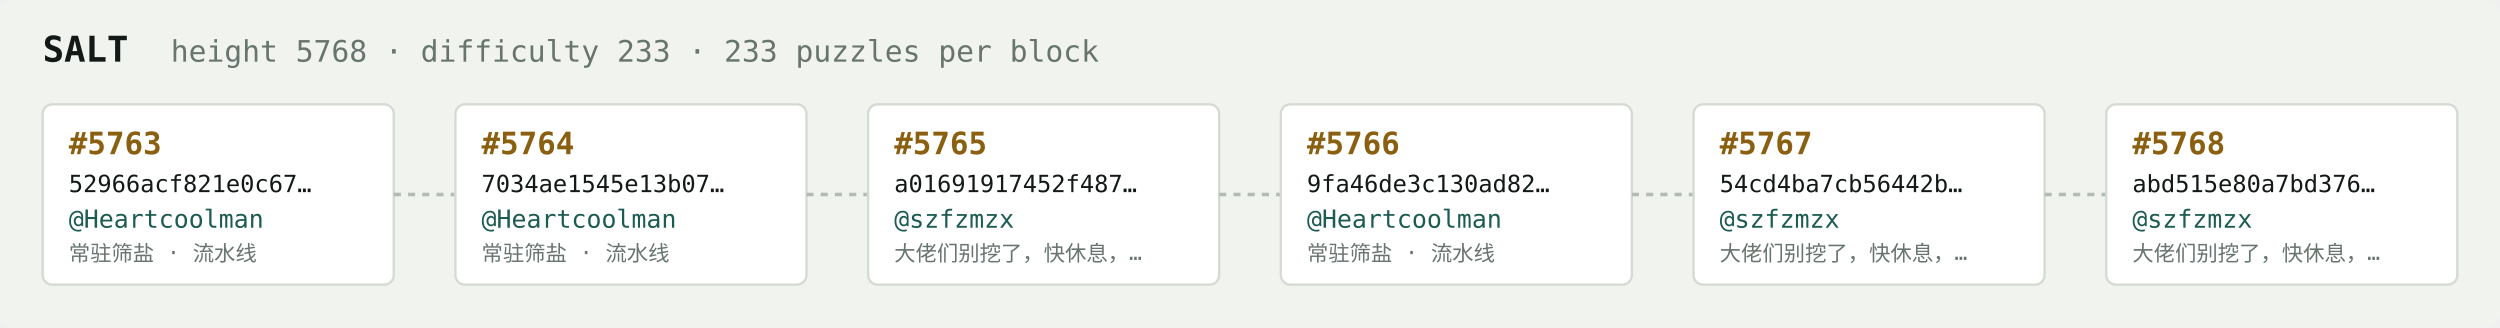
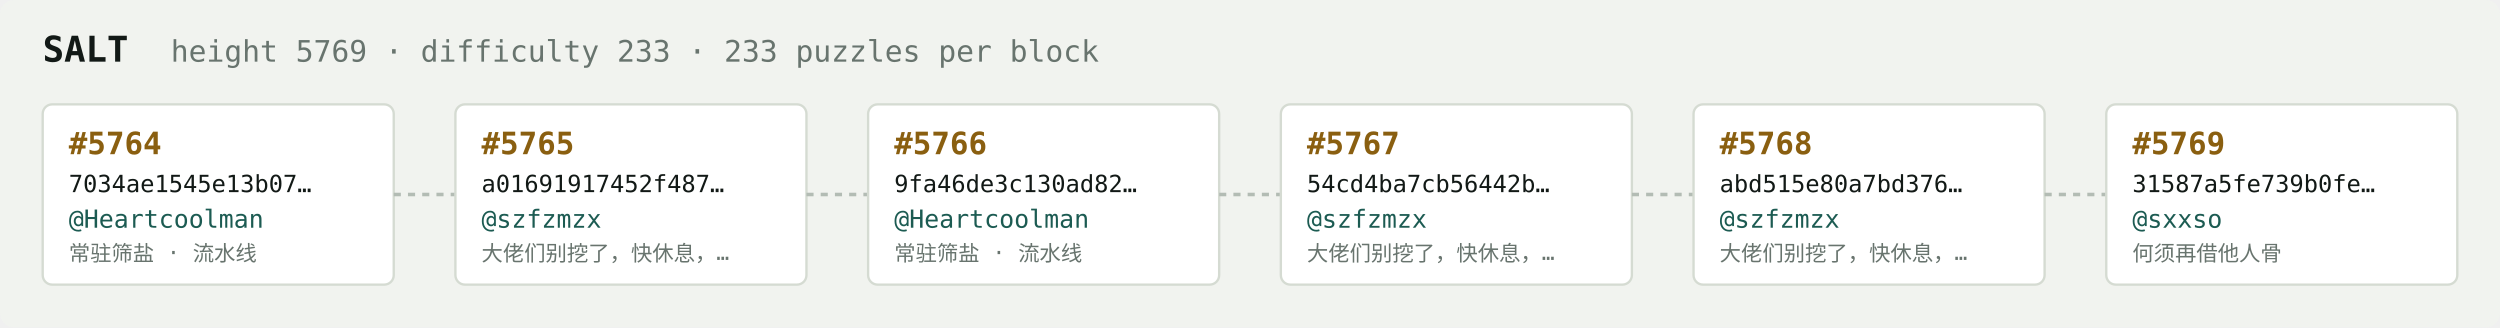
<svg xmlns="http://www.w3.org/2000/svg" width="1054" height="138" viewBox="0 0 1054 138" font-family="ui-monospace,SFMono-Regular,Menlo,monospace">
  <rect fill="#f1f3ef" width="1054" height="138" rx="6" />
  <text x="18" y="26" fill="#121916" font-size="15" font-weight="700">SALT</text>
-   <text x="72" y="26" fill="#68746e" font-size="12.5">height 5768 · difficulty 233 · 233 puzzles per block</text>
+   <text x="72" y="26" fill="#68746e" font-size="12.5">height 5769 · difficulty 233 · 233 puzzles per block</text>
  <rect x="18" y="44" width="148" height="76" rx="4" fill="#ffffff" stroke="#d5dbd2" stroke-width="1" />
-   <text x="29" y="65" fill="#8a5f10" font-size="13" font-weight="700">#5763</text>
-   <text x="29" y="81" fill="#121916" font-size="10">52966acf821e0c67…</text>
+   <text x="29" y="65" fill="#8a5f10" font-size="13" font-weight="700">#5764</text>
+   <text x="29" y="81" fill="#121916" font-size="10">7034ae1545e13b07…</text>
  <text x="29" y="96" fill="#1c5b52" font-size="10.5">@Heartcoolman</text>
  <text x="29" y="110" fill="#68746e" font-size="9">常驻筛盐 · 流水线</text>
  <line x1="166" y1="82.0" x2="192" y2="82.0" stroke="#b3bcb4" stroke-width="1.5" stroke-dasharray="3 3" />
  <rect x="192" y="44" width="148" height="76" rx="4" fill="#ffffff" stroke="#d5dbd2" stroke-width="1" />
-   <text x="203" y="65" fill="#8a5f10" font-size="13" font-weight="700">#5764</text>
-   <text x="203" y="81" fill="#121916" font-size="10">7034ae1545e13b07…</text>
-   <text x="203" y="96" fill="#1c5b52" font-size="10.5">@Heartcoolman</text>
-   <text x="203" y="110" fill="#68746e" font-size="9">常驻筛盐 · 流水线</text>
+   <text x="203" y="65" fill="#8a5f10" font-size="13" font-weight="700">#5765</text>
+   <text x="203" y="81" fill="#121916" font-size="10">a01691917452f487…</text>
+   <text x="203" y="96" fill="#1c5b52" font-size="10.5">@szfzmzx</text>
+   <text x="203" y="110" fill="#68746e" font-size="9">大佬们别挖了，快休息，…</text>
  <line x1="340" y1="82.0" x2="366" y2="82.0" stroke="#b3bcb4" stroke-width="1.5" stroke-dasharray="3 3" />
  <rect x="366" y="44" width="148" height="76" rx="4" fill="#ffffff" stroke="#d5dbd2" stroke-width="1" />
-   <text x="377" y="65" fill="#8a5f10" font-size="13" font-weight="700">#5765</text>
-   <text x="377" y="81" fill="#121916" font-size="10">a01691917452f487…</text>
-   <text x="377" y="96" fill="#1c5b52" font-size="10.5">@szfzmzx</text>
-   <text x="377" y="110" fill="#68746e" font-size="9">大佬们别挖了，快休息，…</text>
+   <text x="377" y="65" fill="#8a5f10" font-size="13" font-weight="700">#5766</text>
+   <text x="377" y="81" fill="#121916" font-size="10">9fa46de3c130ad82…</text>
+   <text x="377" y="96" fill="#1c5b52" font-size="10.5">@Heartcoolman</text>
+   <text x="377" y="110" fill="#68746e" font-size="9">常驻筛盐 · 流水线</text>
  <line x1="514" y1="82.0" x2="540" y2="82.0" stroke="#b3bcb4" stroke-width="1.5" stroke-dasharray="3 3" />
  <rect x="540" y="44" width="148" height="76" rx="4" fill="#ffffff" stroke="#d5dbd2" stroke-width="1" />
-   <text x="551" y="65" fill="#8a5f10" font-size="13" font-weight="700">#5766</text>
-   <text x="551" y="81" fill="#121916" font-size="10">9fa46de3c130ad82…</text>
-   <text x="551" y="96" fill="#1c5b52" font-size="10.5">@Heartcoolman</text>
-   <text x="551" y="110" fill="#68746e" font-size="9">常驻筛盐 · 流水线</text>
+   <text x="551" y="65" fill="#8a5f10" font-size="13" font-weight="700">#5767</text>
+   <text x="551" y="81" fill="#121916" font-size="10">54cd4ba7cb56442b…</text>
+   <text x="551" y="96" fill="#1c5b52" font-size="10.5">@szfzmzx</text>
+   <text x="551" y="110" fill="#68746e" font-size="9">大佬们别挖了，快休息，…</text>
  <line x1="688" y1="82.0" x2="714" y2="82.0" stroke="#b3bcb4" stroke-width="1.5" stroke-dasharray="3 3" />
  <rect x="714" y="44" width="148" height="76" rx="4" fill="#ffffff" stroke="#d5dbd2" stroke-width="1" />
-   <text x="725" y="65" fill="#8a5f10" font-size="13" font-weight="700">#5767</text>
-   <text x="725" y="81" fill="#121916" font-size="10">54cd4ba7cb56442b…</text>
+   <text x="725" y="65" fill="#8a5f10" font-size="13" font-weight="700">#5768</text>
+   <text x="725" y="81" fill="#121916" font-size="10">abd515e80a7bd376…</text>
  <text x="725" y="96" fill="#1c5b52" font-size="10.5">@szfzmzx</text>
  <text x="725" y="110" fill="#68746e" font-size="9">大佬们别挖了，快休息，…</text>
  <line x1="862" y1="82.0" x2="888" y2="82.0" stroke="#b3bcb4" stroke-width="1.5" stroke-dasharray="3 3" />
  <rect x="888" y="44" width="148" height="76" rx="4" fill="#ffffff" stroke="#d5dbd2" stroke-width="1" />
-   <text x="899" y="65" fill="#8a5f10" font-size="13" font-weight="700">#5768</text>
-   <text x="899" y="81" fill="#121916" font-size="10">abd515e80a7bd376…</text>
-   <text x="899" y="96" fill="#1c5b52" font-size="10.5">@szfzmzx</text>
-   <text x="899" y="110" fill="#68746e" font-size="9">大佬们别挖了，快休息，…</text>
+   <text x="899" y="65" fill="#8a5f10" font-size="13" font-weight="700">#5769</text>
+   <text x="899" y="81" fill="#121916" font-size="10">31587a5fe739b0fe…</text>
+   <text x="899" y="96" fill="#1c5b52" font-size="10.5">@sxxso</text>
+   <text x="899" y="110" fill="#68746e" font-size="9">何须再借他人骨</text>
</svg>
